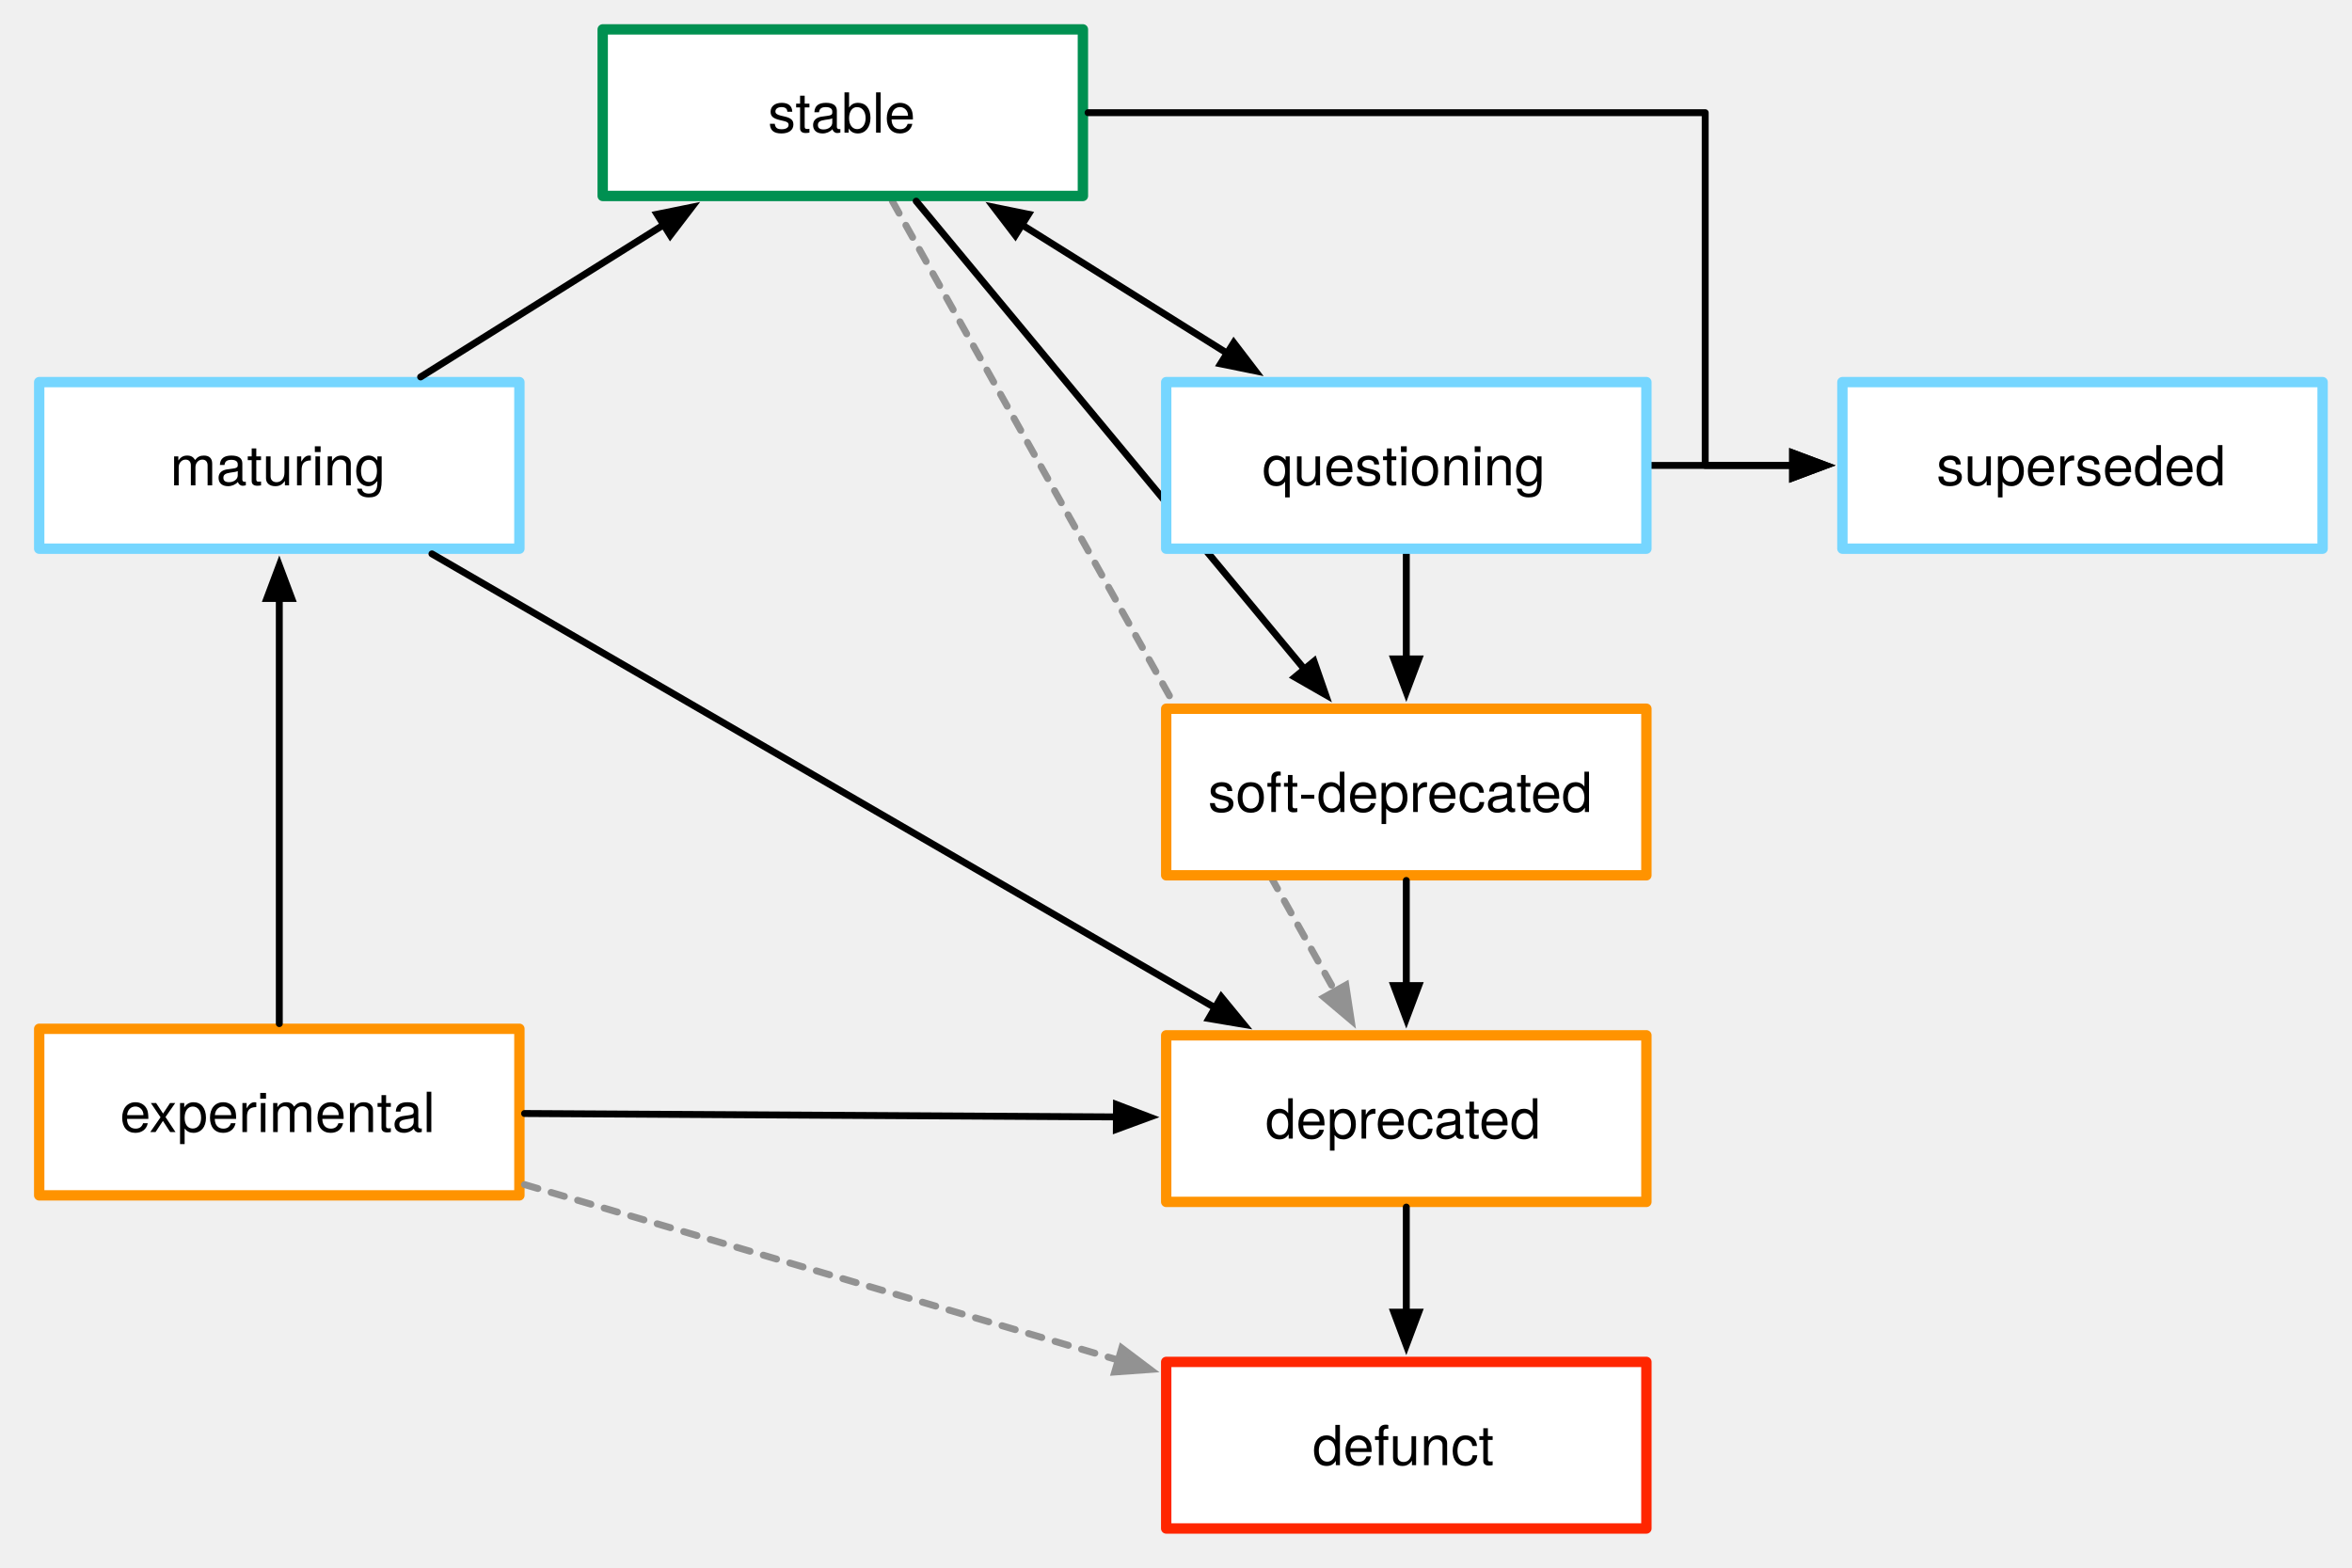
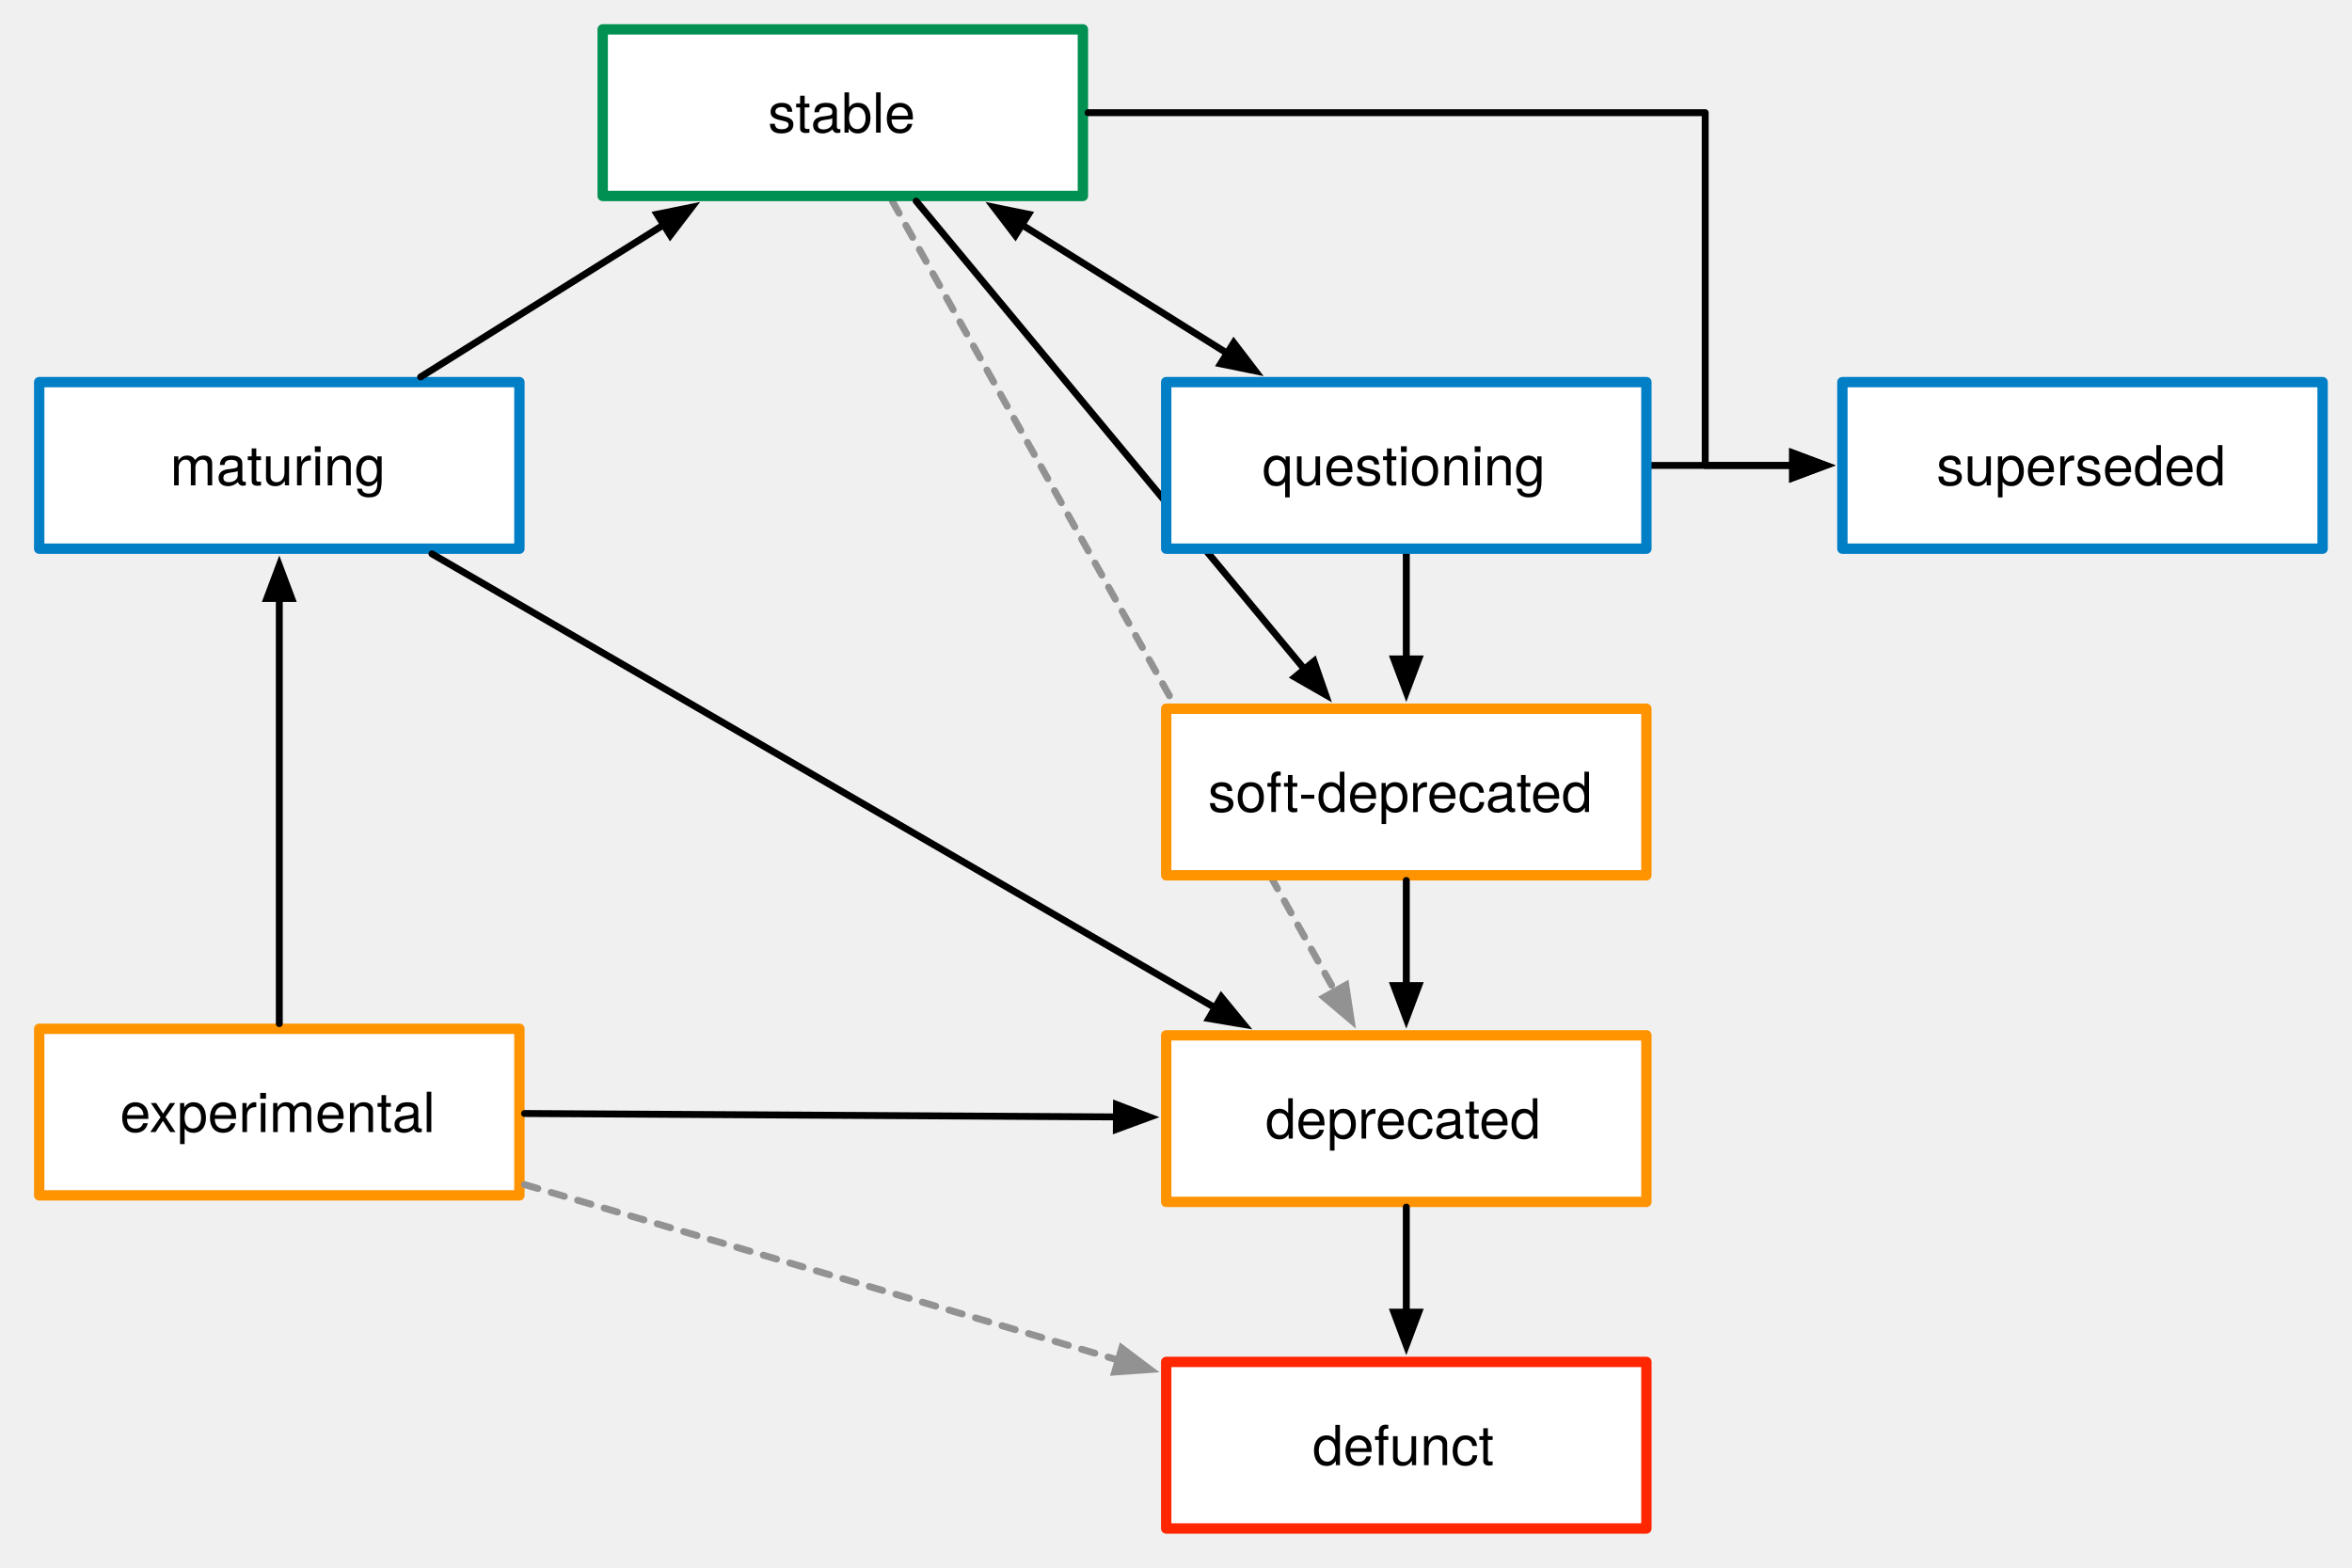
<svg xmlns="http://www.w3.org/2000/svg" version="1.1" viewBox="0 0 680.315 453.543" width="680.315" height="453.543">
  <defs>
    <marker orient="auto" overflow="visible" markerUnits="strokeWidth" id="FilledArrow_Marker" stroke-linejoin="miter" stroke-miterlimit="10" viewBox="-1 -3 7 6" markerWidth="7" markerHeight="6" color="#929292">
      <g>
        <path d="M 4.8 0 L 0 -1.8 L 0 1.8 Z" fill="currentColor" stroke="currentColor" stroke-width="1" />
      </g>
    </marker>
    <font-face font-family="Helvetica Neue" font-size="16" panose-1="2 0 5 3 0 0 0 2 0 4" units-per-em="1000" underline-position="-100" underline-thickness="50" slope="0" x-height="517" cap-height="714" ascent="951.996" descent="-212.997" font-weight="400">
      <font-face-src>
        <font-face-name name="HelveticaNeue" />
      </font-face-src>
    </font-face>
    <marker orient="auto" overflow="visible" markerUnits="strokeWidth" id="FilledArrow_Marker_2" stroke-linejoin="miter" stroke-miterlimit="10" viewBox="-1 -3 7 6" markerWidth="7" markerHeight="6" color="black">
      <g>
        <path d="M 4.8 0 L 0 -1.8 L 0 1.8 Z" fill="currentColor" stroke="currentColor" stroke-width="1" />
      </g>
    </marker>
    <marker orient="auto" overflow="visible" markerUnits="strokeWidth" id="FilledArrow_Marker_3" stroke-linejoin="miter" stroke-miterlimit="10" viewBox="-6 -3 7 6" markerWidth="7" markerHeight="6" color="black">
      <g>
        <path d="M -4.8 0 L 0 1.8 L 0 -1.8 Z" fill="currentColor" stroke="currentColor" stroke-width="1" />
      </g>
    </marker>
  </defs>
  <g id="Canvas_1" stroke-dasharray="none" fill="none" stroke-opacity="1" stroke="none" fill-opacity="1">
    <g id="Canvas_1: Layer 1">
      <g id="Line_23">
        <line x1="258.114" y1="58.193" x2="386.134" y2="286.773" marker-end="url(#FilledArrow_Marker)" stroke="#929292" stroke-linecap="round" stroke-linejoin="round" stroke-dasharray="4.0,4.0" stroke-width="2" />
      </g>
      <g id="Graphic_3">
        <rect x="11.339" y="297.638" width="138.898" height="48.189" fill="white" />
        <rect x="11.339" y="297.638" width="138.898" height="48.189" stroke="#ff9300" stroke-linecap="round" stroke-linejoin="round" stroke-width="3" />
        <text transform="translate(16.33858 312.5083)" fill="black">
          <tspan font-family="Helvetica Neue" font-size="16" font-weight="400" fill="black" x="18.369" y="15">experimental</tspan>
        </text>
      </g>
      <g id="Graphic_4">
        <rect x="11.339" y="110.551" width="138.898" height="48.189" fill="white" />
-         <rect x="11.339" y="110.551" width="138.898" height="48.189" stroke="#76d6ff" stroke-linecap="round" stroke-linejoin="round" stroke-width="3" />
+         <rect x="11.339" y="110.551" width="138.898" height="48.189" stroke="#007ec6" stroke-linecap="round" stroke-linejoin="round" stroke-width="3" />
        <text transform="translate(16.33858 125.4217)" fill="black">
          <tspan font-family="Helvetica Neue" font-size="16" font-weight="400" fill="black" x="32.881" y="15">maturing</tspan>
        </text>
      </g>
      <g id="Graphic_5">
        <rect x="174.331" y="8.504" width="138.898" height="48.189" fill="white" />
        <rect x="174.331" y="8.504" width="138.898" height="48.189" stroke="#009051" stroke-linecap="round" stroke-linejoin="round" stroke-width="3" />
        <text transform="translate(179.3307 23.37443)" fill="black">
          <tspan font-family="Helvetica Neue" font-size="16" font-weight="400" fill="black" x="42.817" y="15">stable</tspan>
        </text>
      </g>
      <g id="Graphic_7">
        <rect x="337.323" y="205.039" width="138.898" height="48.189" fill="white" />
        <rect x="337.323" y="205.039" width="138.898" height="48.189" stroke="#ff9300" stroke-linecap="round" stroke-linejoin="round" stroke-width="3" />
        <text transform="translate(342.3228 219.9099)" fill="black">
          <tspan font-family="Helvetica Neue" font-size="16" font-weight="400" fill="black" x="7.105" y="15">soft-deprecated</tspan>
        </text>
      </g>
      <g id="Graphic_8">
        <rect x="337.323" y="299.528" width="138.898" height="48.189" fill="white" />
        <rect x="337.323" y="299.528" width="138.898" height="48.189" stroke="#ff9300" stroke-linecap="round" stroke-linejoin="round" stroke-width="3" />
        <text transform="translate(342.3228 314.3981)" fill="black">
          <tspan font-family="Helvetica Neue" font-size="16" font-weight="400" fill="black" x="23.697" y="15">deprecated</tspan>
        </text>
      </g>
      <g id="Graphic_9">
        <rect x="337.323" y="394.016" width="138.898" height="48.189" fill="white" />
        <rect x="337.323" y="394.016" width="138.898" height="48.189" stroke="#ff2600" stroke-linecap="round" stroke-linejoin="round" stroke-width="3" />
        <text transform="translate(342.3228 408.8862)" fill="black">
          <tspan font-family="Helvetica Neue" font-size="16" font-weight="400" fill="black" x="37.329" y="15">defunct</tspan>
        </text>
      </g>
      <g id="Line_10">
        <line x1="80.787" y1="296.138" x2="80.787" y2="173.14" marker-end="url(#FilledArrow_Marker_2)" stroke="black" stroke-linecap="round" stroke-linejoin="round" stroke-width="2" />
      </g>
      <g id="Line_11">
        <line x1="121.667" y1="109.051" x2="191.966" y2="65.038" marker-end="url(#FilledArrow_Marker_2)" stroke="black" stroke-linecap="round" stroke-linejoin="round" stroke-width="2" />
      </g>
      <g id="Line_12">
        <line x1="265.006" y1="58.193" x2="377.311" y2="193.61" marker-end="url(#FilledArrow_Marker_2)" stroke="black" stroke-linecap="round" stroke-linejoin="round" stroke-width="2" />
      </g>
      <g id="Line_13">
        <line x1="295.593" y1="65.038" x2="354.958" y2="102.206" marker-end="url(#FilledArrow_Marker_2)" marker-start="url(#FilledArrow_Marker_3)" stroke="black" stroke-linecap="round" stroke-linejoin="round" stroke-width="2" />
      </g>
      <g id="Line_17">
        <line x1="406.772" y1="254.728" x2="406.772" y2="285.128" marker-end="url(#FilledArrow_Marker_2)" stroke="black" stroke-linecap="round" stroke-linejoin="round" stroke-width="2" />
      </g>
      <g id="Line_18">
        <line x1="406.772" y1="349.217" x2="406.772" y2="379.616" marker-end="url(#FilledArrow_Marker_2)" stroke="black" stroke-linecap="round" stroke-linejoin="round" stroke-width="2" />
      </g>
      <g id="Line_19">
        <line x1="406.772" y1="160.24" x2="406.772" y2="190.639" marker-end="url(#FilledArrow_Marker_2)" stroke="black" stroke-linecap="round" stroke-linejoin="round" stroke-width="2" />
      </g>
      <g id="Line_21">
        <line x1="151.736" y1="322.144" x2="322.923" y2="323.136" marker-end="url(#FilledArrow_Marker_2)" stroke="black" stroke-linecap="round" stroke-linejoin="round" stroke-width="2" />
      </g>
      <g id="Line_22">
        <line x1="124.938" y1="160.24" x2="351.461" y2="291.558" marker-end="url(#FilledArrow_Marker_2)" stroke="black" stroke-linecap="round" stroke-linejoin="round" stroke-width="2" />
      </g>
      <g id="Line_24">
        <line x1="151.736" y1="342.708" x2="323.452" y2="393.477" marker-end="url(#FilledArrow_Marker)" stroke="#929292" stroke-linecap="round" stroke-linejoin="round" stroke-dasharray="4.0,4.0" stroke-width="2" />
      </g>
      <g id="Graphic_25">
        <rect x="532.913" y="110.551" width="138.898" height="48.189" fill="white" />
-         <rect x="532.913" y="110.551" width="138.898" height="48.189" stroke="#76d6ff" stroke-linecap="round" stroke-linejoin="round" stroke-width="3" />
+         <rect x="532.913" y="110.551" width="138.898" height="48.189" stroke="#007ec6" stroke-linecap="round" stroke-linejoin="round" stroke-width="3" />
        <text transform="translate(537.9134 125.4217)" fill="black">
          <tspan font-family="Helvetica Neue" font-size="16" font-weight="400" fill="black" x="22.217" y="15">superseded</tspan>
        </text>
      </g>
      <g id="Line_26">
        <path d="M 314.728 32.598 L 493.228 32.598 L 493.228 34.016 L 493.228 134.646 L 518.513 134.646" marker-end="url(#FilledArrow_Marker_2)" stroke="black" stroke-linecap="round" stroke-linejoin="round" stroke-width="2" />
      </g>
      <g id="Line_27">
        <line x1="477.72" y1="134.646" x2="518.513" y2="134.646" marker-end="url(#FilledArrow_Marker_2)" stroke="black" stroke-linecap="round" stroke-linejoin="round" stroke-width="2" />
      </g>
      <g id="Graphic_6">
        <rect x="337.323" y="110.551" width="138.898" height="48.189" fill="white" />
-         <rect x="337.323" y="110.551" width="138.898" height="48.189" stroke="#76d6ff" stroke-linecap="round" stroke-linejoin="round" stroke-width="3" />
+         <rect x="337.323" y="110.551" width="138.898" height="48.189" stroke="#007ec6" stroke-linecap="round" stroke-linejoin="round" stroke-width="3" />
        <text transform="translate(342.3228 125.4217)" fill="black">
          <tspan font-family="Helvetica Neue" font-size="16" font-weight="400" fill="black" x="22.809" y="15">questioning</tspan>
        </text>
      </g>
    </g>
  </g>
</svg>
